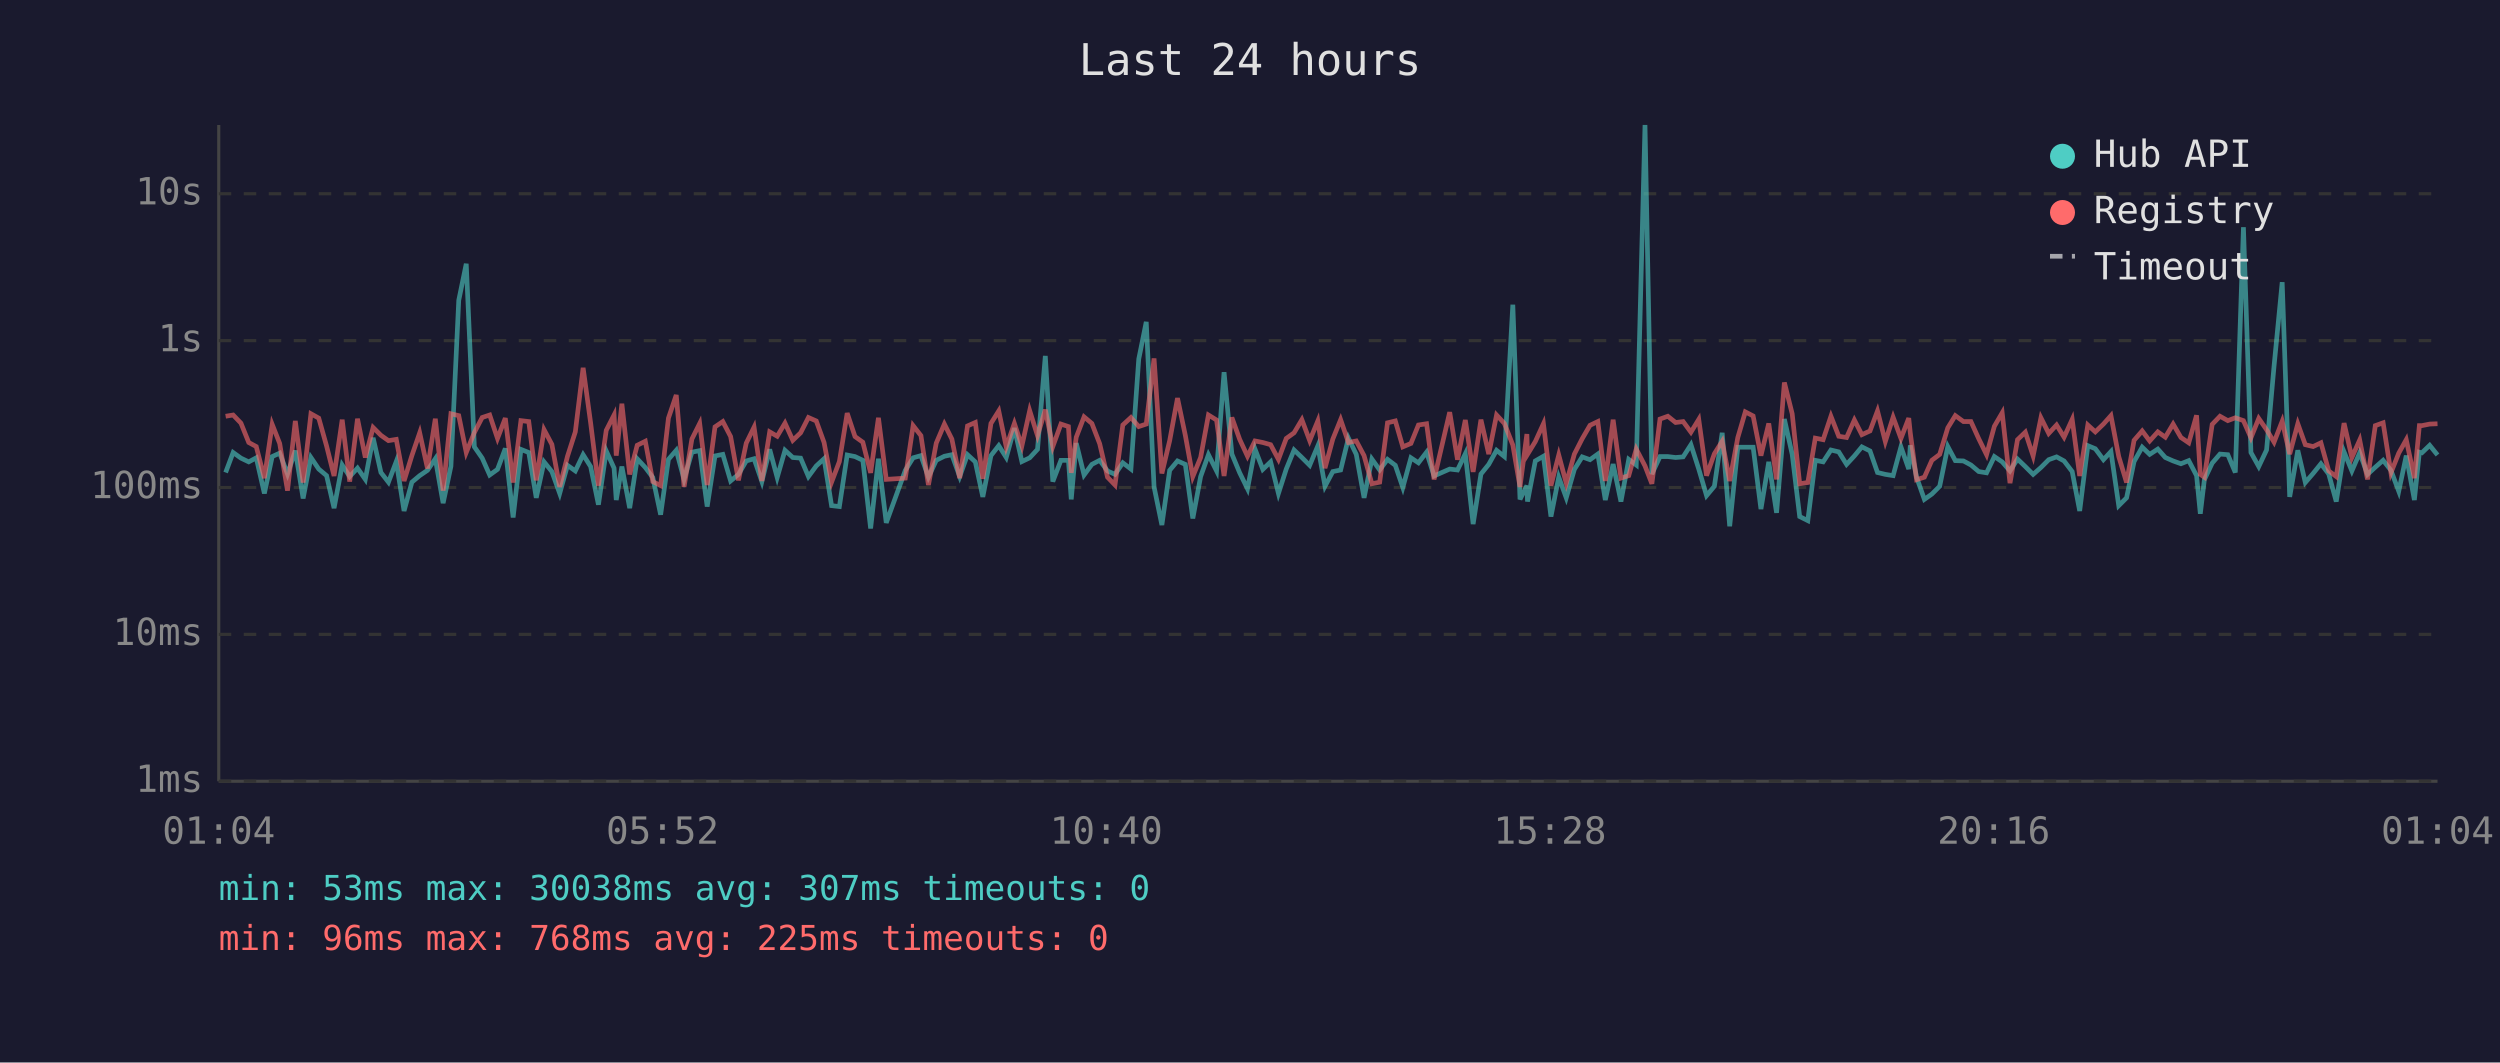
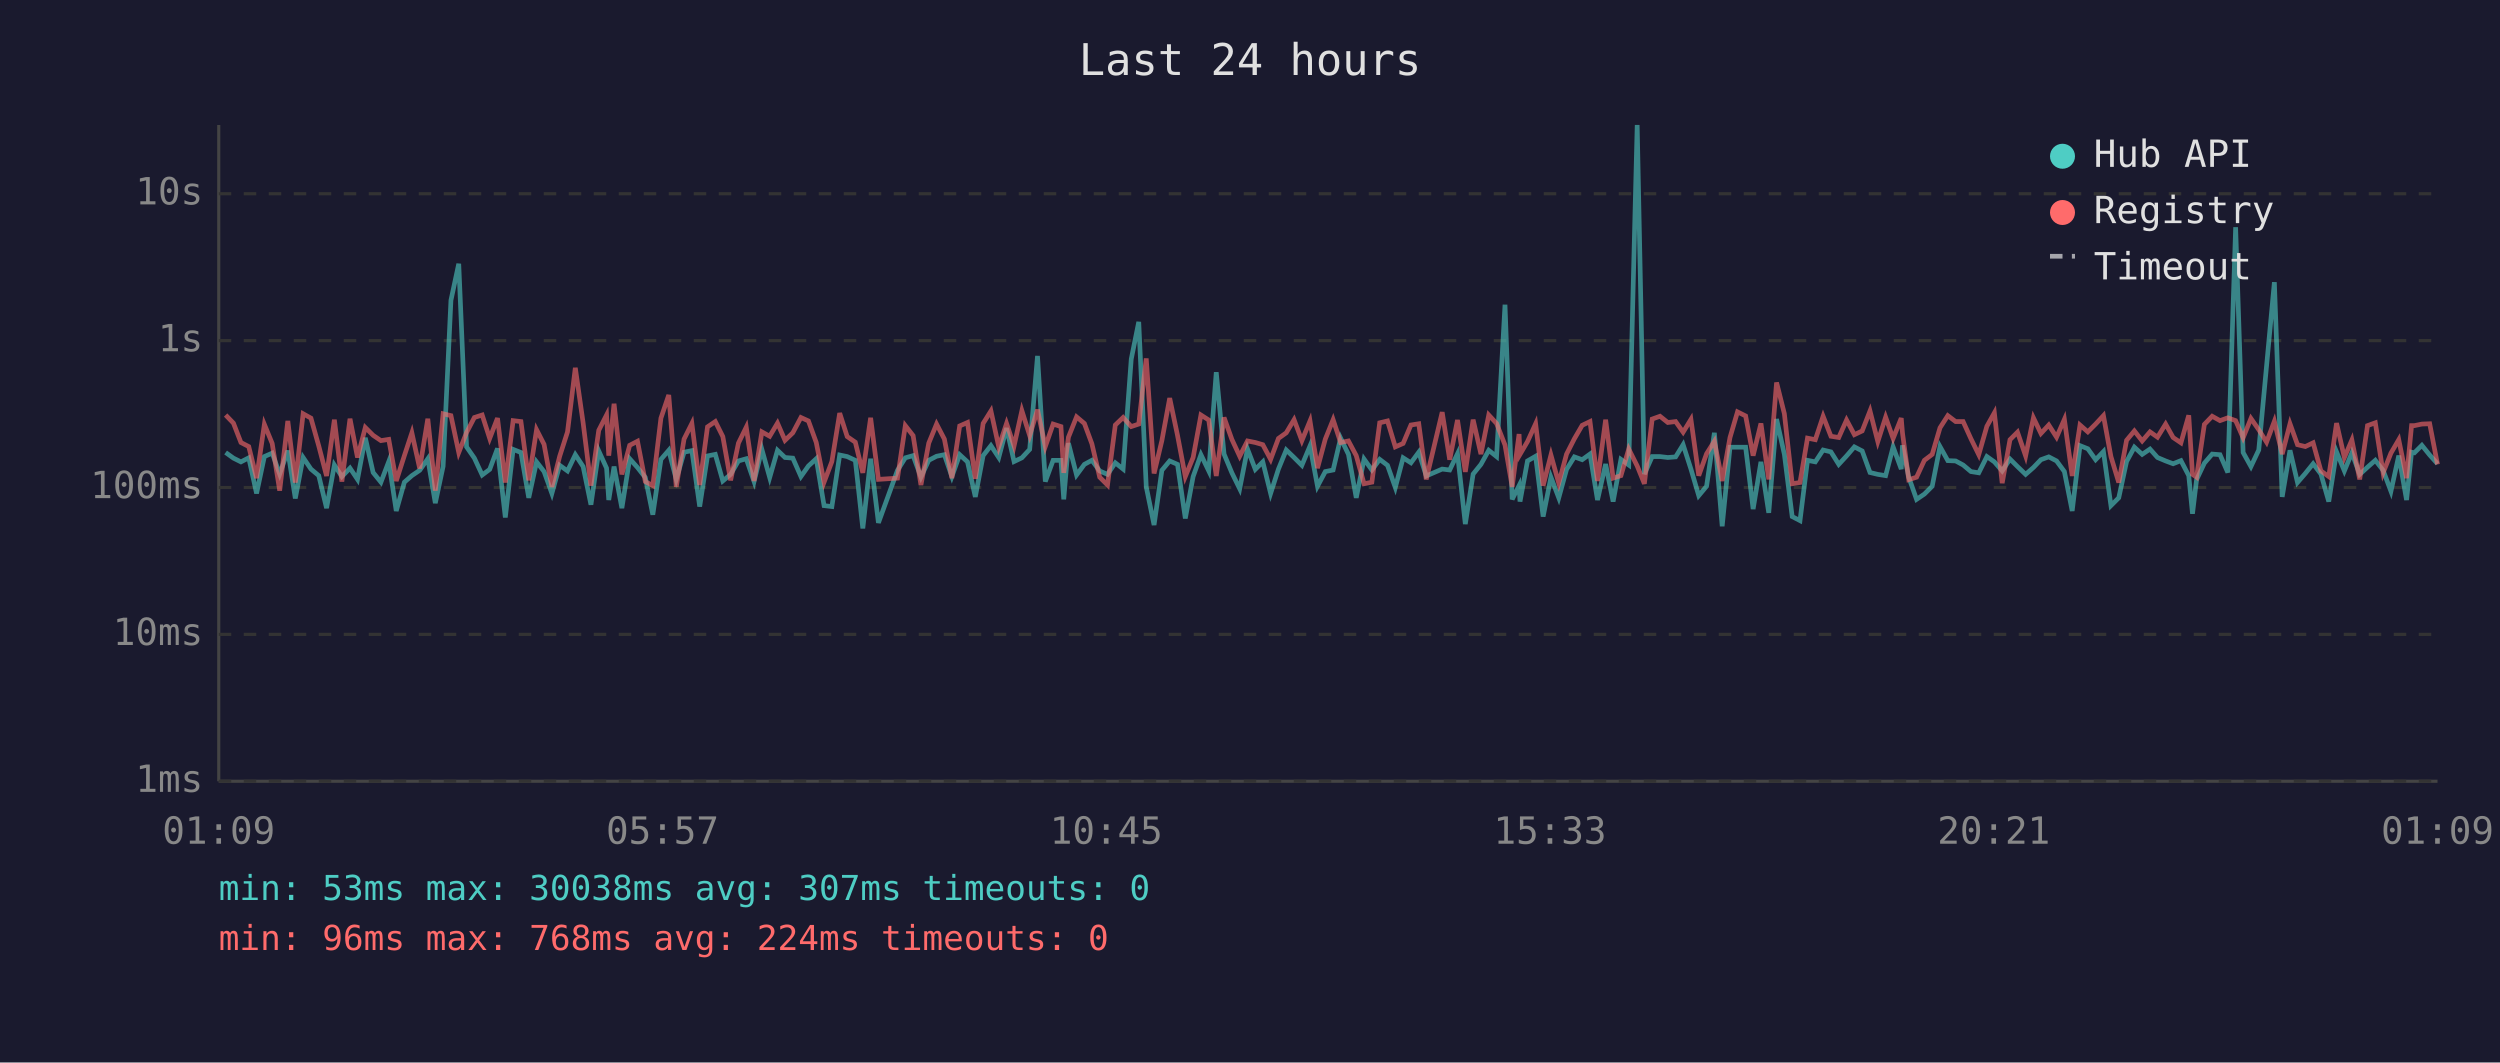
<svg xmlns="http://www.w3.org/2000/svg" viewBox="0 0 800 340" font-family="monospace" font-size="12">
  <rect width="800" height="340" fill="#1a1a2e" />
  <text x="400" y="24" fill="#e0e0e0" font-size="14" text-anchor="middle">Last 24 hours</text>
  <line x1="70" y1="40" x2="70" y2="250" stroke="#444" stroke-width="1" />
  <line x1="70" y1="250" x2="780" y2="250" stroke="#444" stroke-width="1" />
  <line x1="70" y1="250" x2="780" y2="250" stroke="#333" stroke-width="1" stroke-dasharray="4" />
  <text x="65" y="250" fill="#888" text-anchor="end" dominant-baseline="middle">1ms</text>
  <line x1="70" y1="203" x2="780" y2="203" stroke="#333" stroke-width="1" stroke-dasharray="4" />
  <text x="65" y="203" fill="#888" text-anchor="end" dominant-baseline="middle">10ms</text>
  <line x1="70" y1="156" x2="780" y2="156" stroke="#333" stroke-width="1" stroke-dasharray="4" />
  <text x="65" y="156" fill="#888" text-anchor="end" dominant-baseline="middle">100ms</text>
  <line x1="70" y1="109" x2="780" y2="109" stroke="#333" stroke-width="1" stroke-dasharray="4" />
  <text x="65" y="109" fill="#888" text-anchor="end" dominant-baseline="middle">1s</text>
  <line x1="70" y1="62" x2="780" y2="62" stroke="#333" stroke-width="1" stroke-dasharray="4" />
  <text x="65" y="62" fill="#888" text-anchor="end" dominant-baseline="middle">10s</text>
-   <text x="70" y="270" fill="#888" text-anchor="middle">01:04</text>
-   <text x="212" y="270" fill="#888" text-anchor="middle">05:52</text>
-   <text x="354" y="270" fill="#888" text-anchor="middle">10:40</text>
-   <text x="496" y="270" fill="#888" text-anchor="middle">15:28</text>
-   <text x="638" y="270" fill="#888" text-anchor="middle">20:16</text>
-   <text x="780" y="270" fill="#888" text-anchor="middle">01:04</text>
-   <polyline points="72.2,151.2 74.6,144.8 77.1,146.6 79.6,147.8 82.0,146.5 84.6,157.9 87.1,146.1 89.5,145.0 92.0,151.7 94.5,144.2 97.0,159.5 99.5,146.4 102.0,150.1 104.5,152.2 106.9,162.6 109.5,148.8 111.9,152.5 114.4,149.8 116.9,153.4 119.4,140.1 121.9,151.2 124.3,154.3 126.8,147.7 129.3,163.5 131.8,154.3 134.3,152.2 136.8,150.5 139.3,146.8 141.8,161.0 144.3,149.2 146.8,96.1 149.2,84.4 151.8,143.0 154.3,146.6 156.7,152.0 159.2,150.2 161.7,143.5 164.2,165.6 166.7,143.8 169.2,144.8 171.6,159.3 174.1,147.8 176.6,150.9 179.1,157.9 181.6,148.9 184.1,150.7 186.6,145.5 189.0,149.3 191.5,161.5 194.0,144.3 196.5,149.8 197.2,160.0 199.0,149.3 201.5,162.6 203.9,146.8 206.5,149.6 208.9,152.8 211.4,164.7 213.9,147.0 216.4,144.1 218.9,153.4 221.4,144.7 223.9,144.2 226.3,162.1 228.8,145.9 231.3,145.4 233.8,153.9 236.3,151.8 238.8,147.5 241.3,146.8 243.8,154.1 246.3,143.8 248.7,152.8 251.2,144.1 253.7,146.4 256.2,146.6 258.7,152.5 261.2,149.1 263.7,146.8 266.1,161.8 268.6,162.1 271.1,145.6 273.6,146.1 276.1,147.3 278.6,169.1 281.1,146.8 283.6,167.3 289.7,150.5 292.2,146.5 294.7,145.8 297.1,152.7 299.6,147.3 302.2,146.0 304.6,145.5 307.1,152.5 309.6,145.5 312.1,147.8 314.5,159.0 317.1,145.8 319.6,142.6 322.0,146.4 324.6,137.0 327.0,147.7 329.5,146.5 332.0,143.8 334.5,113.9 336.9,154.1 339.5,147.3 341.9,147.3 342.8,159.8 344.4,141.8 346.9,152.0 349.4,148.6 351.9,147.3 354.4,150.7 356.8,151.8 359.3,148.1 361.9,150.1 364.4,114.9 366.8,103.0 369.3,155.8 371.8,168.0 374.3,150.5 376.8,147.5 379.3,148.6 381.7,165.9 384.2,152.5 386.7,145.5 389.3,150.7 391.7,119.1 394.2,145.3 396.7,151.3 399.2,156.4 401.6,143.7 404.1,150.2 406.6,147.8 409.1,157.9 411.6,150.1 414.1,144.0 416.6,146.4 419.1,148.9 421.7,142.7 424.0,155.6 426.5,150.9 429.0,150.4 431.5,140.2 434.0,145.4 436.5,159.3 439.0,146.9 441.5,150.4 444.0,147.0 446.5,148.9 448.9,156.0 451.5,146.5 453.9,148.1 456.5,144.7 458.9,152.3 463.9,150.1 466.4,150.4 468.9,145.2 471.4,167.7 473.9,151.7 476.4,148.6 478.9,144.1 481.4,146.1 484.1,97.5 486.4,159.8 488.6,155.4 488.8,160.5 491.3,147.5 493.9,146.0 496.3,165.3 498.8,152.7 501.2,159.3 503.8,150.2 506.3,146.2 508.8,147.1 511.3,145.3 513.7,160.0 516.2,148.5 518.7,160.5 521.2,147.0 523.6,148.8 526.4,40.0 528.6,151.7 531.2,146.1 533.7,146.1 536.2,146.4 538.6,146.2 541.1,142.3 543.6,150.1 546.1,158.6 548.6,155.6 551.1,138.5 553.5,168.4 556.1,143.1 558.5,143.1 561.0,143.1 563.5,162.9 566.0,147.8 568.5,164.1 571.0,134.1 573.5,145.4 575.9,165.3 578.5,166.6 580.9,147.3 583.4,147.8 585.9,144.0 588.4,144.6 590.9,148.6 593.4,145.9 595.8,143.0 598.4,144.3 600.8,151.2 603.3,151.8 605.8,152.2 608.3,143.0 610.8,150.1 611.3,142.5 613.3,152.7 615.8,159.8 618.2,158.1 620.7,155.6 623.3,142.9 625.7,147.4 628.3,147.5 630.7,148.8 633.2,150.9 635.7,151.3 638.2,146.1 640.7,147.8 643.2,150.7 645.6,146.9 648.1,149.3 650.6,151.8 653.1,149.6 655.6,147.1 658.1,146.2 660.5,147.5 663.1,150.9 665.5,163.5 668.1,142.6 670.5,143.6 673.1,147.1 675.5,144.5 678.0,161.8 680.5,159.3 682.9,147.7 685.5,143.1 687.9,145.4 690.5,143.7 692.9,146.4 695.4,147.5 697.9,148.4 700.4,147.4 702.9,152.2 704.1,164.4 705.4,153.5 707.9,148.2 710.4,145.3 712.9,145.5 715.3,151.2 717.9,72.7 720.3,144.8 722.8,149.3 725.3,144.0 727.7,117.1 730.3,90.3 732.7,159.0 735.3,144.1 737.7,154.4 740.2,151.5 742.7,148.4 745.2,151.7 747.6,160.5 750.1,144.6 752.6,150.7 755.1,144.9 757.6,151.8 760.1,149.5 762.6,147.3 765.1,150.5 767.6,157.2 770.0,145.8 772.6,160.0 774.2,144.7 775.0,144.9 777.5,142.5 780.0,145.6" fill="none" stroke="#4ecdc4" stroke-width="1.5" opacity="0.6" />
-   <polyline points="72.2,133.2 74.6,132.8 77.1,135.4 79.6,141.6 82.0,142.9 84.6,153.0 87.1,135.8 89.5,141.9 92.0,157.0 94.5,134.7 97.0,154.4 99.5,132.4 102.0,133.8 104.5,142.7 106.9,152.3 109.5,134.3 111.9,154.1 114.4,134.0 116.9,146.4 119.4,136.8 121.9,139.3 124.3,141.0 126.8,140.6 129.3,153.9 131.8,145.8 134.3,138.5 136.8,149.9 139.3,134.0 141.8,157.0 144.3,132.4 146.8,133.0 149.2,144.8 151.8,138.4 154.3,133.6 156.7,132.8 159.2,140.3 161.7,133.8 164.2,154.4 166.7,134.6 169.2,134.9 171.6,153.7 174.1,137.5 176.6,142.2 179.1,155.8 181.6,146.0 184.1,138.2 186.6,117.7 189.0,135.3 191.5,155.4 194.0,137.7 196.5,132.8 197.2,145.8 199.0,129.2 201.5,151.8 203.9,142.5 206.5,141.2 208.9,154.1 211.4,155.4 213.9,133.8 216.4,126.4 218.9,155.8 221.4,140.5 223.9,135.5 226.3,155.2 228.8,136.6 231.3,134.9 233.8,139.7 236.3,153.7 238.8,141.8 241.3,136.7 243.8,153.9 246.3,138.2 248.7,139.6 251.2,135.4 253.7,140.9 256.2,138.5 258.7,133.6 261.2,134.7 263.7,141.6 266.1,154.3 268.6,147.7 271.1,132.2 273.6,139.7 276.1,141.5 278.6,151.3 281.1,133.7 283.6,153.4 289.7,153.0 292.2,136.2 294.7,139.4 297.1,155.2 299.6,141.8 302.2,135.7 304.6,140.5 307.1,153.0 309.6,136.3 312.1,135.2 314.5,153.2 317.1,135.5 319.6,131.5 322.0,143.0 324.6,135.5 327.0,142.7 329.5,131.4 332.0,139.4 334.5,131.1 336.9,142.9 339.5,135.7 341.9,136.5 342.8,151.3 344.4,139.9 346.9,133.4 349.4,135.5 351.9,142.0 354.4,152.7 356.8,155.2 359.3,136.0 361.9,133.6 364.4,136.5 366.8,135.7 369.3,114.7 371.8,151.5 374.3,141.0 376.8,127.4 379.3,139.3 381.7,152.5 384.2,146.4 386.7,132.8 389.3,134.4 391.7,152.3 394.2,133.6 396.7,140.6 399.2,146.0 401.6,141.1 404.1,141.6 406.6,142.3 409.1,147.0 411.6,140.3 414.1,138.5 416.6,134.3 419.1,141.0 421.7,134.7 424.0,149.8 426.5,140.5 429.0,134.3 431.5,141.6 434.0,141.1 436.5,145.8 439.0,154.8 441.5,154.3 444.0,135.3 446.5,134.7 448.9,143.0 451.5,141.9 453.9,136.0 456.5,135.6 458.9,153.4 463.9,131.9 466.4,147.1 468.9,134.4 471.4,151.0 473.9,134.3 476.4,145.3 478.9,132.8 481.4,135.5 484.1,142.4 486.4,155.8 488.6,138.9 488.8,145.4 491.3,141.3 493.9,135.6 496.3,155.4 498.8,145.6 501.2,154.6 503.8,145.3 506.3,140.4 508.8,136.1 511.3,134.9 513.7,153.9 516.2,134.3 518.7,153.0 521.2,152.2 523.6,143.7 526.4,149.1 528.6,154.8 531.2,134.1 533.7,133.2 536.2,135.2 538.6,134.9 541.1,138.3 543.6,134.2 546.1,152.2 548.6,145.2 551.1,141.2 553.5,153.9 556.1,140.0 558.5,131.8 561.0,133.1 563.5,145.8 566.0,135.5 568.5,153.4 571.0,122.4 573.5,132.4 575.9,154.8 578.5,154.4 580.9,140.2 583.4,140.7 585.9,133.2 588.4,139.6 590.9,140.0 593.4,134.4 595.8,139.1 598.4,137.9 600.8,131.5 603.3,141.3 605.8,133.5 608.3,140.3 610.8,133.8 611.3,138.6 613.3,153.5 615.8,152.7 618.2,147.3 620.7,145.4 623.3,136.9 625.7,133.0 628.3,134.9 630.7,134.9 633.2,140.4 635.7,145.5 638.2,136.4 640.7,132.1 643.2,154.6 645.6,140.7 648.1,138.3 650.6,145.9 653.1,133.7 655.6,138.7 658.1,136.0 660.5,139.9 663.1,134.2 665.5,152.3 668.1,136.0 670.5,138.2 673.1,135.7 675.5,133.0 678.0,146.1 680.5,154.4 682.9,140.9 685.5,137.9 687.9,141.1 690.5,138.2 692.9,139.9 695.4,135.7 697.9,140.0 700.4,141.7 702.9,132.9 704.1,151.8 705.4,152.7 707.9,135.8 710.4,133.2 712.9,134.6 715.3,133.7 717.9,134.6 720.3,140.1 722.8,133.9 725.3,137.5 727.7,141.5 730.3,134.8 732.7,145.3 735.3,135.6 737.7,142.3 740.2,142.9 742.7,141.7 745.2,150.7 747.6,152.5 750.1,135.4 752.6,146.4 755.1,140.8 757.6,153.4 760.1,136.2 762.6,135.3 765.1,151.3 767.6,145.0 770.0,140.7 772.6,153.0 774.2,136.2 775.0,136.2 777.5,135.7 780.0,135.6" fill="none" stroke="#ff6b6b" stroke-width="1.5" opacity="0.6" />
+   <text x="70" y="270" fill="#888" text-anchor="middle">01:09</text>
+   <text x="212" y="270" fill="#888" text-anchor="middle">05:57</text>
+   <text x="354" y="270" fill="#888" text-anchor="middle">10:45</text>
+   <text x="496" y="270" fill="#888" text-anchor="middle">15:33</text>
+   <text x="638" y="270" fill="#888" text-anchor="middle">20:21</text>
+   <text x="780" y="270" fill="#888" text-anchor="middle">01:09</text>
+   <polyline points="72.2,144.8 74.7,146.6 77.1,147.8 79.6,146.5 82.1,157.9 84.6,146.1 87.1,145.0 89.5,151.7 92.1,144.2 94.5,159.5 97.0,146.4 99.5,150.1 102.0,152.2 104.5,162.6 107.0,148.8 109.4,152.5 112.0,149.8 114.4,153.4 116.9,140.1 119.4,151.2 121.9,154.3 124.4,147.7 126.8,163.5 129.4,154.3 131.8,152.2 134.3,150.5 136.9,146.8 139.3,161.0 141.8,149.2 144.3,96.1 146.8,84.4 149.3,143.0 151.8,146.6 154.3,152.0 156.7,150.2 159.2,143.5 161.7,165.6 164.2,143.8 166.7,144.8 169.2,159.3 171.7,147.8 174.1,150.9 176.6,157.9 179.1,148.9 181.6,150.7 184.1,145.5 186.6,149.3 189.1,161.5 191.6,144.3 194.1,149.8 194.8,160.0 196.5,149.3 199.0,162.6 201.5,146.8 204.0,149.6 206.5,152.8 208.9,164.7 211.5,147.0 214.0,144.1 216.4,153.4 218.9,144.7 221.4,144.2 223.9,162.1 226.4,145.9 228.9,145.4 231.3,153.9 233.8,151.8 236.3,147.5 238.8,146.8 241.3,154.1 243.8,143.8 246.3,152.8 248.8,144.1 251.2,146.4 253.7,146.6 256.3,152.5 258.7,149.1 261.2,146.8 263.7,161.8 266.2,162.1 268.7,145.6 271.1,146.1 273.7,147.3 276.1,169.1 278.6,146.8 281.1,167.3 287.2,150.5 289.7,146.5 292.2,145.8 294.7,152.7 297.2,147.3 299.7,146.0 302.2,145.5 304.6,152.5 307.1,145.5 309.6,147.8 312.1,159.0 314.6,145.8 317.1,142.6 319.6,146.4 322.1,137.0 324.5,147.7 327.0,146.5 329.5,143.8 332.0,113.9 334.5,154.1 337.0,147.3 339.5,147.3 340.4,159.8 341.9,141.8 344.5,152.0 347.0,148.6 349.4,147.3 351.9,150.7 354.4,151.8 356.9,148.1 359.4,150.1 362.0,114.9 364.4,103.0 366.8,155.8 369.3,168.0 371.8,150.5 374.3,147.5 376.8,148.6 379.3,165.9 381.8,152.5 384.3,145.5 386.8,150.7 389.2,119.1 391.7,145.3 394.2,151.3 396.7,156.4 399.2,143.7 401.7,150.2 404.1,147.8 406.6,157.9 409.1,150.1 411.6,144.0 414.1,146.4 416.6,148.9 419.2,142.7 421.6,155.6 424.1,150.9 426.6,150.4 429.0,140.2 431.5,145.4 434.0,159.3 436.5,146.9 439.0,150.4 441.5,147.0 444.0,148.9 446.5,156.0 449.0,146.5 451.5,148.1 454.0,144.7 456.4,152.3 461.5,150.1 463.9,150.4 466.4,145.2 468.9,167.7 471.4,151.7 473.9,148.6 476.4,144.1 478.9,146.1 481.6,97.5 483.9,159.8 486.1,155.4 486.4,160.5 488.8,147.5 491.4,146.0 493.8,165.3 496.3,152.7 498.8,159.3 501.3,150.2 503.8,146.2 506.3,147.1 508.8,145.3 511.2,160.0 513.8,148.5 516.2,160.5 518.7,147.0 521.2,148.8 523.9,40.0 526.2,151.7 528.7,146.1 531.2,146.1 533.7,146.4 536.2,146.2 538.6,142.3 541.1,150.1 543.6,158.6 546.1,155.6 548.6,138.5 551.1,168.4 553.6,143.1 556.0,143.1 558.6,143.1 561.0,162.9 563.5,147.8 566.0,164.1 568.5,134.1 571.0,145.4 573.5,165.3 576.0,166.6 578.4,147.3 580.9,147.8 583.4,144.0 585.9,144.6 588.4,148.6 590.9,145.9 593.4,143.0 595.9,144.3 598.4,151.2 600.9,151.8 603.4,152.2 605.8,143.0 608.4,150.1 608.8,142.5 610.8,152.7 613.3,159.8 615.8,158.1 618.3,155.6 620.8,142.9 623.3,147.4 625.8,147.5 628.2,148.8 630.7,150.9 633.2,151.3 635.8,146.1 638.2,147.8 640.7,150.7 643.2,146.9 645.6,149.3 648.2,151.8 650.7,149.6 653.1,147.1 655.6,146.2 658.1,147.5 660.6,150.9 663.1,163.5 665.6,142.6 668.1,143.6 670.6,147.1 673.1,144.5 675.5,161.8 678.0,159.3 680.5,147.7 683.0,143.1 685.5,145.4 688.0,143.7 690.4,146.4 693.0,147.5 695.4,148.4 697.9,147.4 700.4,152.2 701.6,164.4 702.9,153.5 705.4,148.2 707.9,145.3 710.4,145.5 712.9,151.2 715.4,72.7 717.8,144.8 720.3,149.3 722.8,144.0 725.3,117.1 727.8,90.3 730.3,159.0 732.8,144.1 735.2,154.4 737.7,151.5 740.2,148.4 742.7,151.7 745.2,160.5 747.7,144.6 750.2,150.7 752.6,144.9 755.1,151.8 757.6,149.5 760.1,147.3 762.6,150.5 765.1,157.2 767.6,145.8 770.1,160.0 771.7,144.7 772.6,144.9 775.0,142.5 777.5,145.6 780.0,148.4" fill="none" stroke="#4ecdc4" stroke-width="1.5" opacity="0.6" />
+   <polyline points="72.2,132.8 74.7,135.4 77.1,141.6 79.6,142.9 82.1,153.0 84.6,135.8 87.1,141.9 89.5,157.0 92.1,134.7 94.5,154.4 97.0,132.4 99.5,133.8 102.0,142.7 104.5,152.3 107.0,134.3 109.4,154.1 112.0,134.0 114.4,146.4 116.9,136.8 119.4,139.3 121.9,141.0 124.4,140.6 126.8,153.9 129.4,145.8 131.8,138.5 134.3,149.9 136.9,134.0 139.3,157.0 141.8,132.4 144.3,133.0 146.8,144.8 149.3,138.4 151.8,133.6 154.3,132.8 156.7,140.3 159.2,133.8 161.7,154.4 164.2,134.6 166.7,134.9 169.2,153.7 171.7,137.5 174.1,142.2 176.6,155.8 179.1,146.0 181.6,138.2 184.1,117.7 186.6,135.3 189.1,155.4 191.6,137.7 194.1,132.8 194.8,145.8 196.5,129.2 199.0,151.8 201.5,142.5 204.0,141.2 206.5,154.1 208.9,155.4 211.5,133.8 214.0,126.4 216.4,155.8 218.9,140.5 221.4,135.5 223.9,155.2 226.4,136.6 228.9,134.9 231.3,139.7 233.8,153.7 236.3,141.8 238.8,136.7 241.3,153.9 243.8,138.2 246.3,139.6 248.8,135.4 251.2,140.9 253.7,138.5 256.3,133.6 258.7,134.7 261.2,141.6 263.7,154.3 266.2,147.7 268.7,132.2 271.1,139.7 273.7,141.5 276.1,151.3 278.6,133.7 281.1,153.4 287.2,153.0 289.7,136.2 292.2,139.4 294.7,155.2 297.2,141.8 299.7,135.7 302.2,140.5 304.6,153.0 307.1,136.3 309.6,135.2 312.1,153.2 314.6,135.5 317.1,131.5 319.6,143.0 322.1,135.5 324.5,142.7 327.0,131.4 329.5,139.4 332.0,131.1 334.5,142.9 337.0,135.7 339.5,136.5 340.4,151.3 341.9,139.9 344.5,133.4 347.0,135.5 349.4,142.0 351.9,152.7 354.4,155.2 356.9,136.0 359.4,133.6 362.0,136.5 364.4,135.7 366.8,114.7 369.3,151.5 371.8,141.0 374.3,127.4 376.8,139.3 379.3,152.5 381.8,146.4 384.3,132.8 386.8,134.4 389.2,152.3 391.7,133.6 394.2,140.6 396.7,146.0 399.2,141.1 401.7,141.6 404.1,142.3 406.6,147.0 409.1,140.3 411.6,138.5 414.1,134.3 416.6,141.0 419.2,134.7 421.6,149.8 424.1,140.5 426.6,134.3 429.0,141.6 431.5,141.1 434.0,145.8 436.5,154.8 439.0,154.3 441.5,135.3 444.0,134.7 446.5,143.0 449.0,141.9 451.5,136.0 454.0,135.6 456.4,153.4 461.5,131.9 463.9,147.1 466.4,134.4 468.9,151.0 471.4,134.3 473.9,145.3 476.4,132.8 478.9,135.5 481.6,142.4 483.9,155.8 486.1,138.9 486.4,145.4 488.8,141.3 491.4,135.6 493.8,155.4 496.3,145.6 498.8,154.6 501.3,145.3 503.8,140.4 506.3,136.1 508.8,134.9 511.2,153.9 513.8,134.3 516.2,153.0 518.7,152.2 521.2,143.7 523.9,149.1 526.2,154.8 528.7,134.1 531.2,133.2 533.7,135.2 536.2,134.9 538.6,138.3 541.1,134.2 543.6,152.2 546.1,145.2 548.6,141.2 551.1,153.9 553.6,140.0 556.0,131.8 558.6,133.1 561.0,145.8 563.5,135.5 566.0,153.4 568.5,122.4 571.0,132.4 573.5,154.8 576.0,154.4 578.4,140.2 580.9,140.7 583.4,133.2 585.9,139.6 588.4,140.0 590.9,134.4 593.4,139.1 595.9,137.9 598.4,131.5 600.9,141.3 603.4,133.5 605.8,140.3 608.4,133.8 608.8,138.6 610.8,153.5 613.3,152.7 615.8,147.3 618.3,145.4 620.8,136.9 623.3,133.0 625.8,134.9 628.2,134.9 630.7,140.4 633.2,145.5 635.8,136.4 638.2,132.1 640.7,154.6 643.2,140.7 645.6,138.3 648.2,145.9 650.7,133.7 653.1,138.7 655.6,136.0 658.1,139.9 660.6,134.2 663.1,152.3 665.6,136.0 668.1,138.2 670.6,135.7 673.1,133.0 675.5,146.1 678.0,154.4 680.5,140.9 683.0,137.9 685.5,141.1 688.0,138.2 690.4,139.9 693.0,135.7 695.4,140.0 697.9,141.7 700.4,132.9 701.6,151.8 702.9,152.7 705.4,135.8 707.9,133.2 710.4,134.6 712.9,133.7 715.4,134.6 717.8,140.1 720.3,133.9 722.8,137.5 725.3,141.5 727.8,134.8 730.3,145.3 732.8,135.6 735.2,142.3 737.7,142.9 740.2,141.7 742.7,150.7 745.2,152.5 747.7,135.4 750.2,146.4 752.6,140.8 755.1,153.4 757.6,136.2 760.1,135.3 762.6,151.3 765.1,145.0 767.6,140.7 770.1,153.0 771.7,136.2 772.6,136.2 775.0,135.7 777.5,135.6 780.0,148.6" fill="none" stroke="#ff6b6b" stroke-width="1.5" opacity="0.6" />
  <circle cx="660" cy="50" r="4" fill="#4ecdc4" />
  <text x="670" y="50" fill="#e0e0e0" dominant-baseline="middle">Hub API</text>
  <circle cx="660" cy="68" r="4" fill="#ff6b6b" />
  <text x="670" y="68" fill="#e0e0e0" dominant-baseline="middle">Registry</text>
  <line x1="656" y1="82" x2="664" y2="82" stroke="#e0e0e0" stroke-width="1.5" stroke-dasharray="4,3" opacity="0.7" />
  <text x="670" y="86" fill="#e0e0e0" dominant-baseline="middle">Timeout</text>
  <text x="70" y="288" fill="#4ecdc4" font-size="11">min: 53ms  max: 30038ms  avg: 307ms  timeouts: 0</text>
-   <text x="70" y="304" fill="#ff6b6b" font-size="11">min: 96ms  max: 768ms  avg: 225ms  timeouts: 0</text>
+   <text x="70" y="304" fill="#ff6b6b" font-size="11">min: 96ms  max: 768ms  avg: 224ms  timeouts: 0</text>
</svg>
